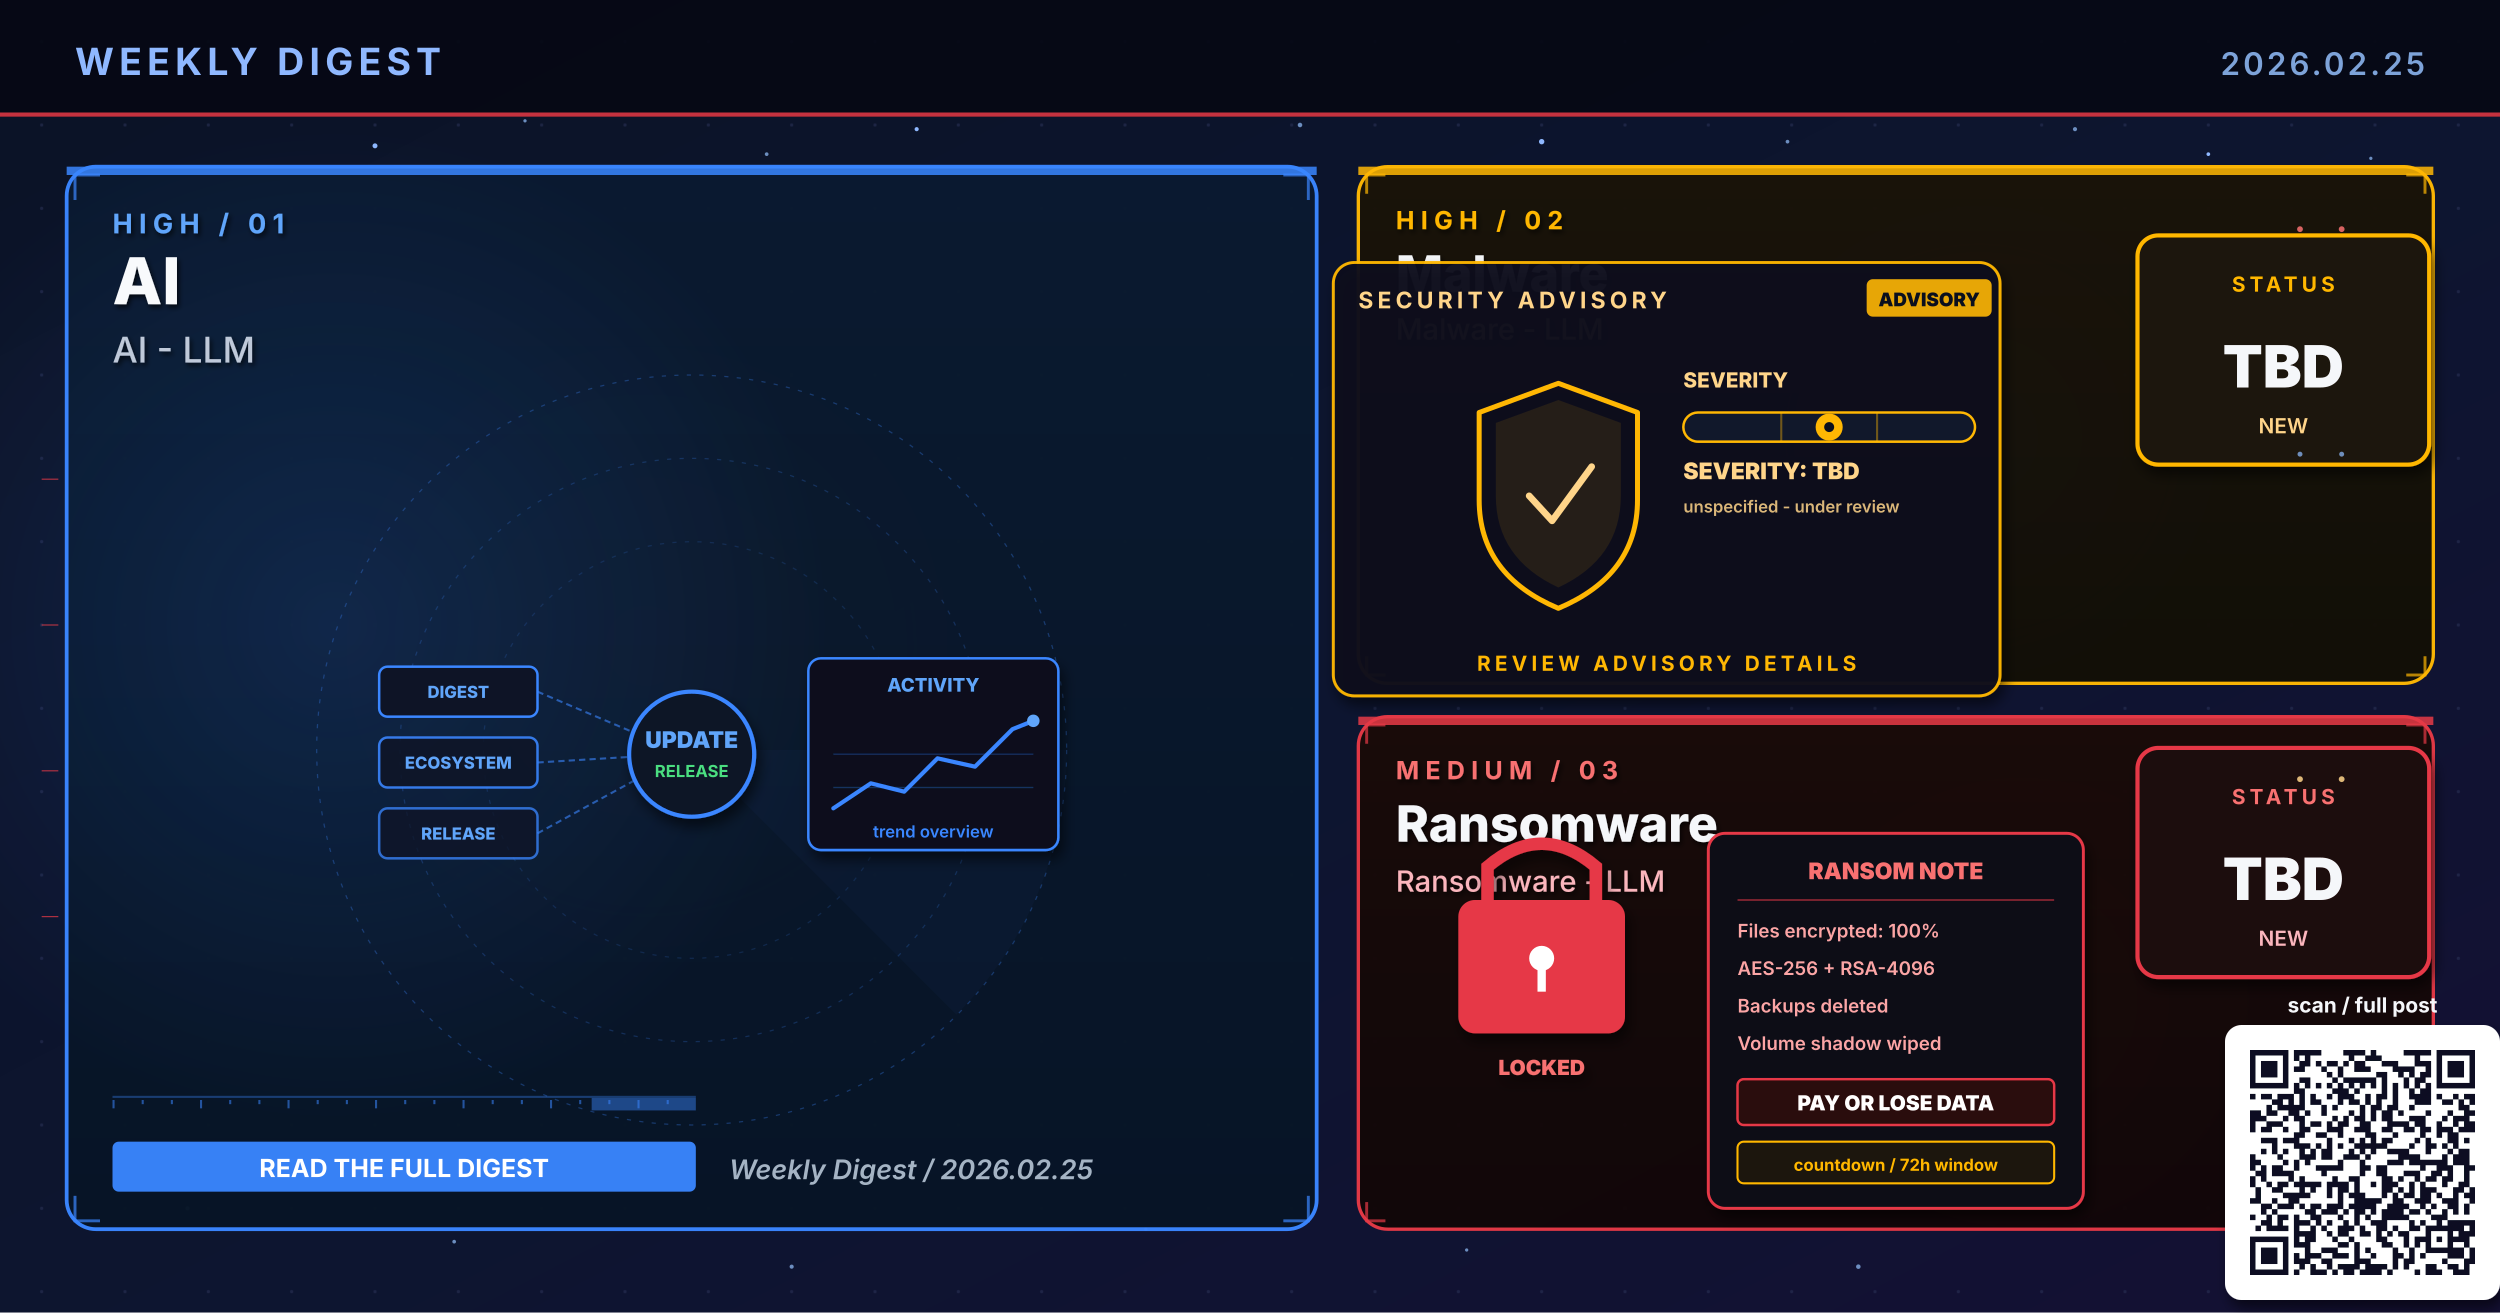
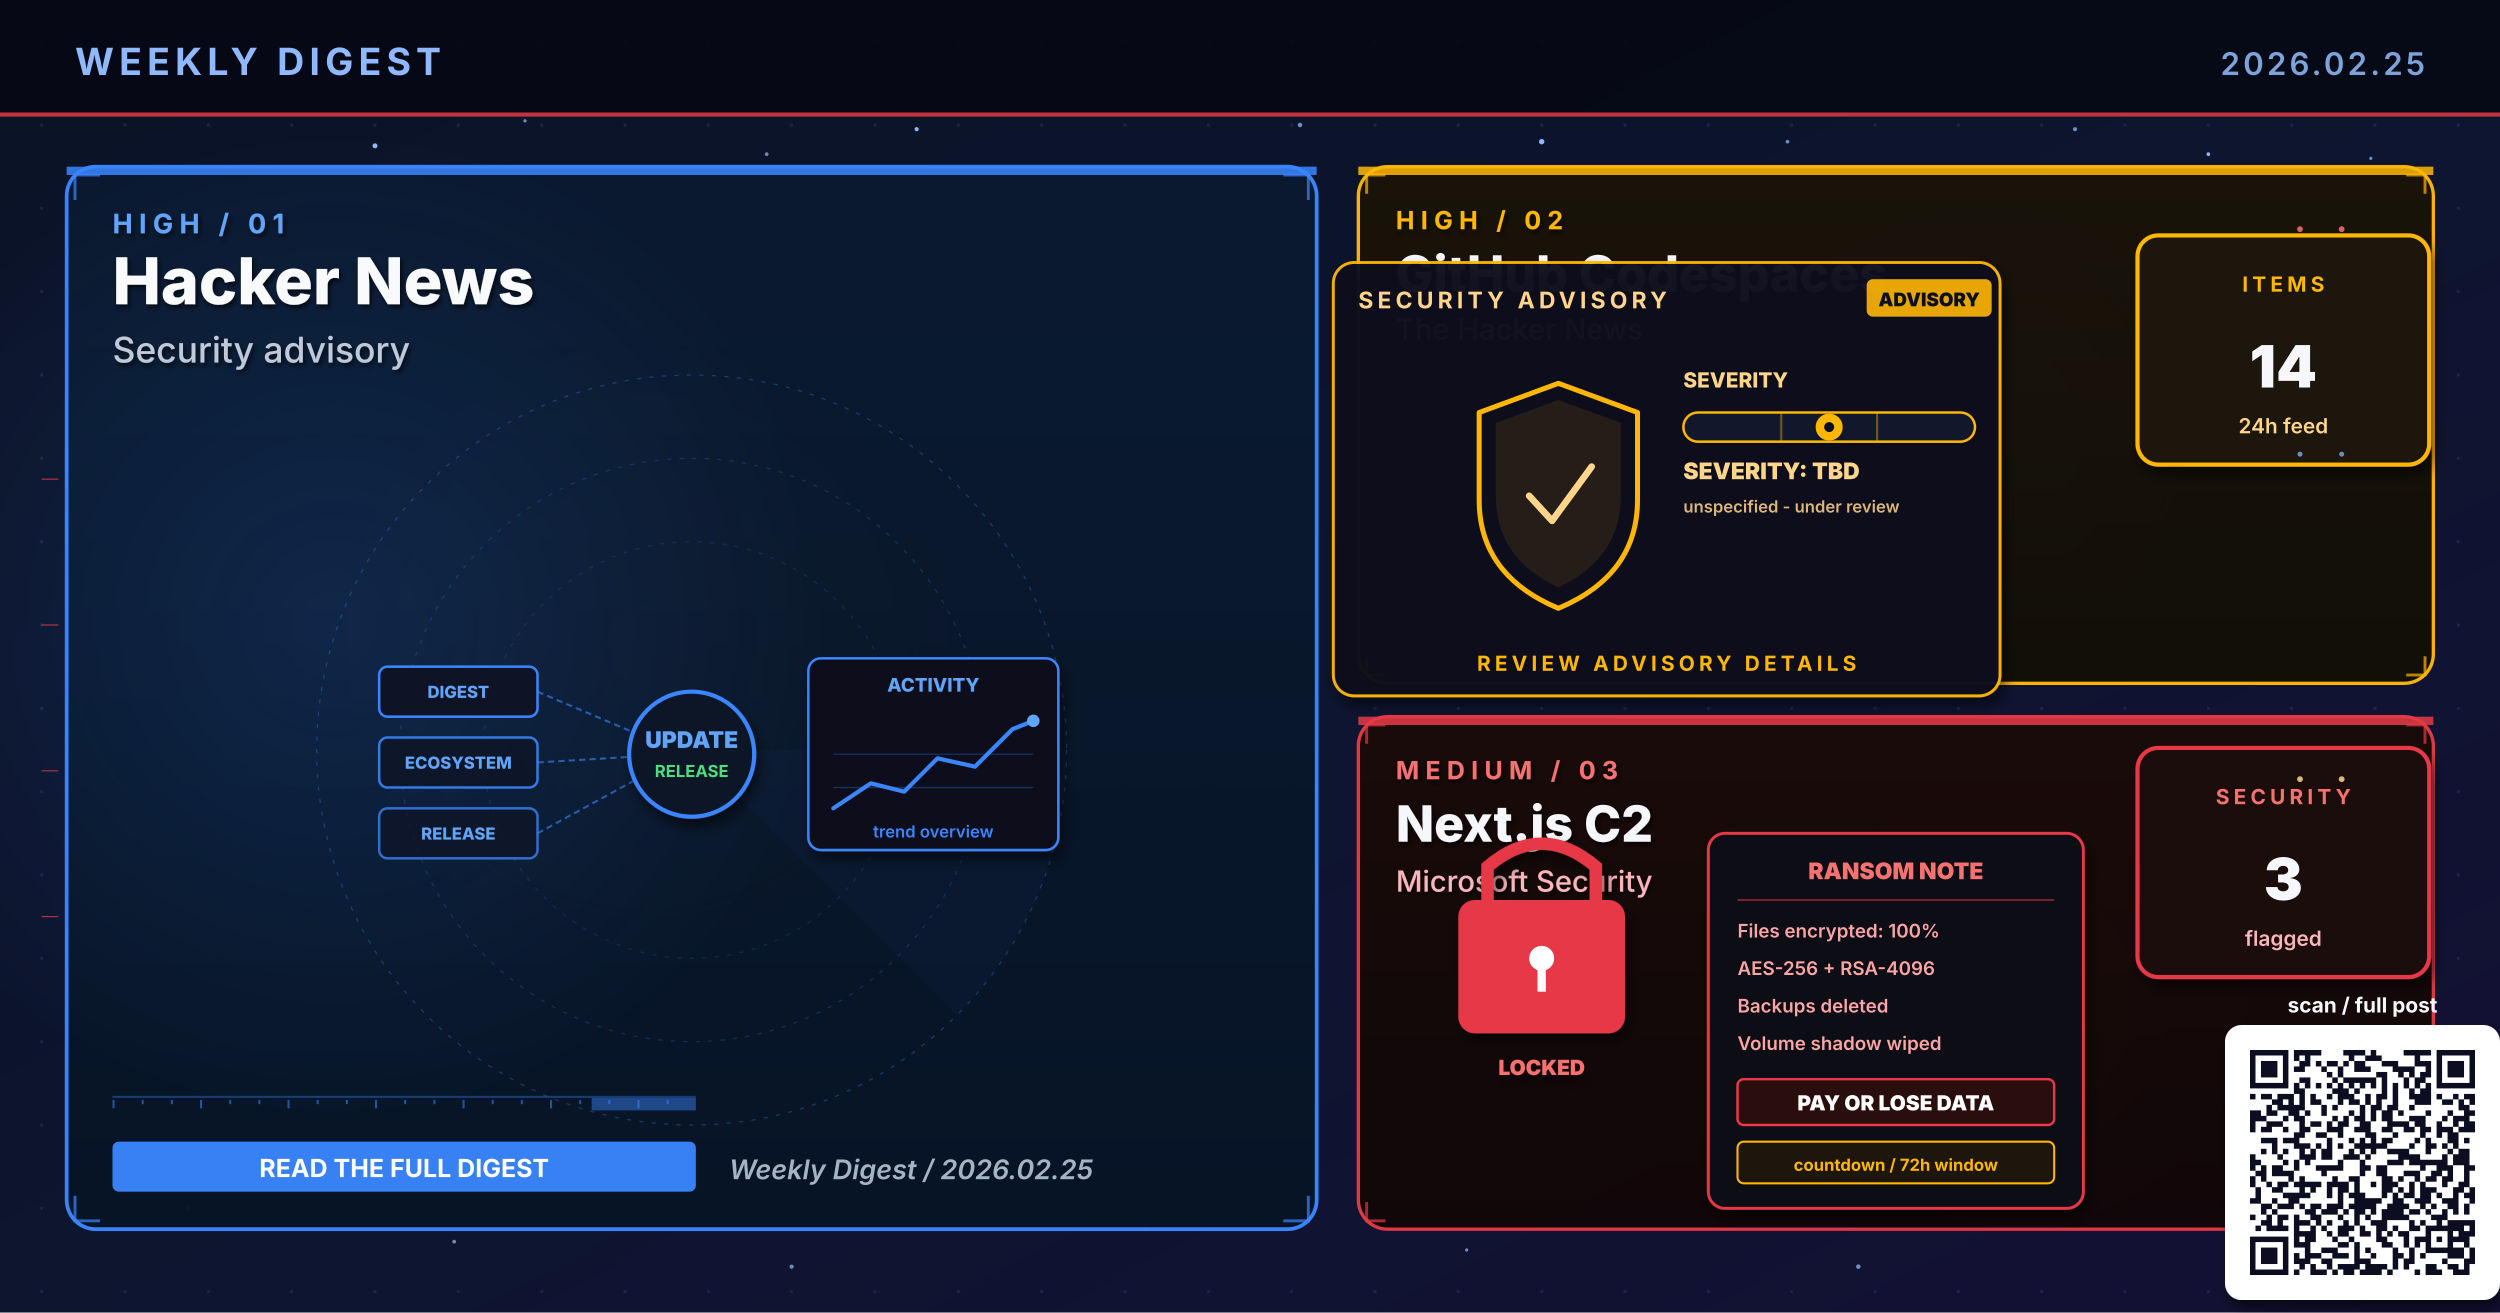
- <svg xmlns="http://www.w3.org/2000/svg" viewBox="0 0 1200 630" width="1200" height="630" role="img" aria-label="Weekly digest cover 2026.02.25: AI, Malware, Ransomware">
+ <svg xmlns="http://www.w3.org/2000/svg" viewBox="0 0 1200 630" width="1200" height="630" role="img" aria-label="Weekly digest cover 2026.02.25: Hacker News, GitHub Codespaces, Next.js C2">
  <defs>
    <linearGradient id="bgSpread" x1="0%" y1="0%" x2="100%" y2="100%">
      <stop offset="0%" stop-color="#0B1326" />
      <stop offset="55%" stop-color="#0D1530" />
      <stop offset="100%" stop-color="#141034" />
    </linearGradient>
    <linearGradient id="heroPanel" x1="0%" y1="0%" x2="0%" y2="100%">
      <stop offset="0%" stop-color="#1A0A08" />
      <stop offset="100%" stop-color="#110608" />
    </linearGradient>
    <linearGradient id="heroPanelBlue" x1="0%" y1="0%" x2="0%" y2="100%">
      <stop offset="0%" stop-color="#0A1A30" />
      <stop offset="100%" stop-color="#071426" />
    </linearGradient>
    <linearGradient id="heroPanelAmber" x1="0%" y1="0%" x2="0%" y2="100%">
      <stop offset="0%" stop-color="#1A1208" />
      <stop offset="100%" stop-color="#120E06" />
    </linearGradient>
    <linearGradient id="heroPanelGreen" x1="0%" y1="0%" x2="0%" y2="100%">
      <stop offset="0%" stop-color="#08160E" />
      <stop offset="100%" stop-color="#04100A" />
    </linearGradient>
    <linearGradient id="heroPanelPurple" x1="0%" y1="0%" x2="0%" y2="100%">
      <stop offset="0%" stop-color="#110629" />
      <stop offset="100%" stop-color="#0A0418" />
    </linearGradient>
    <radialGradient id="hotRed" cx="50%" cy="50%" r="50%">
      <stop offset="0%" stop-color="#E63946" stop-opacity="0.6" />
      <stop offset="100%" stop-color="#E63946" stop-opacity="0" />
    </radialGradient>
    <radialGradient id="hotBlue" cx="50%" cy="50%" r="50%">
      <stop offset="0%" stop-color="#3A86FF" stop-opacity="0.5" />
      <stop offset="100%" stop-color="#3A86FF" stop-opacity="0" />
    </radialGradient>
    <radialGradient id="hotAmber" cx="50%" cy="50%" r="50%">
      <stop offset="0%" stop-color="#FFB703" stop-opacity="0.45" />
      <stop offset="100%" stop-color="#FFB703" stop-opacity="0" />
    </radialGradient>
    <radialGradient id="hotGreen" cx="50%" cy="50%" r="50%">
      <stop offset="0%" stop-color="#4ADE80" stop-opacity="0.45" />
      <stop offset="100%" stop-color="#4ADE80" stop-opacity="0" />
    </radialGradient>
    <radialGradient id="hotPurple" cx="50%" cy="50%" r="50%">
      <stop offset="0%" stop-color="#A78BFA" stop-opacity="0.45" />
      <stop offset="100%" stop-color="#A78BFA" stop-opacity="0" />
    </radialGradient>
    <pattern id="envGrid" x="0" y="0" width="40" height="40" patternUnits="userSpaceOnUse">
      <circle cx="20" cy="20" r="0.8" fill="#2A3256" opacity="0.55" />
    </pattern>
    <filter id="softShadow" x="-10%" y="-10%" width="130%" height="130%">
      <feGaussianBlur in="SourceAlpha" stdDeviation="3" />
      <feOffset dx="2" dy="4" />
      <feComponentTransfer>
        <feFuncA type="linear" slope="0.55" />
      </feComponentTransfer>
      <feMerge>
        <feMergeNode />
        <feMergeNode in="SourceGraphic" />
      </feMerge>
    </filter>
    <filter id="textShadow" x="-10%" y="-10%" width="130%" height="130%">
      <feGaussianBlur in="SourceAlpha" stdDeviation="1.2" />
      <feOffset dx="1" dy="1.5" />
      <feComponentTransfer>
        <feFuncA type="linear" slope="0.7" />
      </feComponentTransfer>
      <feMerge>
        <feMergeNode />
        <feMergeNode in="SourceGraphic" />
      </feMerge>
    </filter>
  </defs>
  <rect width="1200" height="630" fill="url(#bgSpread)" />
  <rect width="1200" height="630" fill="url(#envGrid)" />
  <circle cx="310" cy="310" r="160" fill="url(#hotRed)">
    <animate attributeName="opacity" values="0.6;1;0.6" dur="5.8s" repeatCount="indefinite" />
  </circle>
  <circle cx="950" cy="210" r="120" fill="url(#hotBlue)">
    <animate attributeName="opacity" values="0.45;0.85;0.45" dur="6.4s" repeatCount="indefinite" />
  </circle>
  <circle cx="970" cy="480" r="110" fill="url(#hotAmber)">
    <animate attributeName="opacity" values="0.4;0.75;0.4" dur="7.1s" repeatCount="indefinite" />
  </circle>
  <g fill="#8FB8FF">
    <circle cx="180" cy="70" r="1.2">
      <animate attributeName="opacity" values="0.2;1;0.2" dur="3.4s" repeatCount="indefinite" />
    </circle>
    <circle cx="440" cy="62" r="1">
      <animate attributeName="opacity" values="0.2;0.9;0.2" dur="4.2s" repeatCount="indefinite" />
    </circle>
    <circle cx="740" cy="68" r="1.3">
      <animate attributeName="opacity" values="0.25;1;0.25" dur="3.9s" repeatCount="indefinite" />
    </circle>
    <circle cx="1060" cy="74" r="0.9">
      <animate attributeName="opacity" values="0.2;0.85;0.2" dur="5.1s" repeatCount="indefinite" />
    </circle>
    <circle cx="90" cy="580" r="1">
      <animate attributeName="opacity" values="0.15;0.8;0.15" dur="4.7s" repeatCount="indefinite" />
    </circle>
    <circle cx="550" cy="590" r="0.8">
      <animate attributeName="opacity" values="0.2;0.75;0.2" dur="3.6s" begin="0.5s" repeatCount="indefinite" />
    </circle>
  </g>
  <g fill="#7DA3D9" opacity="0.85">
    <circle cx="252" cy="58" r="0.8">
      <animate attributeName="opacity" values="0.15;0.7;0.15" dur="4.3s" repeatCount="indefinite" />
    </circle>
    <circle cx="368" cy="74" r="0.9">
      <animate attributeName="opacity" values="0.2;0.85;0.2" dur="3.8s" begin="0.4s" repeatCount="indefinite" />
    </circle>
    <circle cx="624" cy="60" r="1.1">
      <animate attributeName="opacity" values="0.25;0.95;0.25" dur="4.5s" repeatCount="indefinite" />
    </circle>
    <circle cx="858" cy="68" r="0.9">
      <animate attributeName="opacity" values="0.2;0.8;0.2" dur="3.6s" begin="0.6s" repeatCount="indefinite" />
    </circle>
    <circle cx="996" cy="62" r="1.0">
      <animate attributeName="opacity" values="0.2;0.9;0.2" dur="4.0s" begin="0.2s" repeatCount="indefinite" />
    </circle>
    <circle cx="1138" cy="76" r="0.8">
      <animate attributeName="opacity" values="0.15;0.7;0.15" dur="5.2s" begin="0.5s" repeatCount="indefinite" />
    </circle>
    <circle cx="218" cy="596" r="0.9">
      <animate attributeName="opacity" values="0.18;0.75;0.18" dur="4.6s" begin="0.3s" repeatCount="indefinite" />
    </circle>
    <circle cx="380" cy="608" r="1.0">
      <animate attributeName="opacity" values="0.2;0.85;0.2" dur="3.9s" begin="0.7s" repeatCount="indefinite" />
    </circle>
    <circle cx="704" cy="600" r="0.8">
      <animate attributeName="opacity" values="0.18;0.7;0.18" dur="4.2s" begin="0.4s" repeatCount="indefinite" />
    </circle>
    <circle cx="892" cy="608" r="1.1">
      <animate attributeName="opacity" values="0.22;0.9;0.22" dur="4.7s" begin="0.6s" repeatCount="indefinite" />
    </circle>
    <circle cx="1078" cy="600" r="0.9">
      <animate attributeName="opacity" values="0.2;0.85;0.2" dur="3.6s" begin="0.8s" repeatCount="indefinite" />
    </circle>
  </g>
  <rect x="0" y="0" width="1200" height="56" fill="#050813" opacity="0.92" />
  <text x="36" y="36" font-family="Inter, Helvetica, Arial, sans-serif" font-size="18" font-weight="700" fill="#8FB8FF" letter-spacing="2.5">WEEKLY DIGEST</text>
  <text x="1164" y="36" font-family="Inter, Helvetica, Arial, sans-serif" font-size="15" font-weight="600" fill="#7DA3D9" letter-spacing="1.5" text-anchor="end">2026.02.25</text>
  <rect x="0" y="54" width="1200" height="2" fill="#E63946" opacity="0.85">
    <animate attributeName="opacity" values="0.4;1;0.4" dur="4.8s" repeatCount="indefinite" />
  </rect>
  <rect x="32" y="80" width="600" height="510" rx="14" ry="14" fill="url(#heroPanelBlue)" stroke="#3A86FF" stroke-width="1.8" opacity="0.98" />
  <circle cx="160" cy="300" r="240" fill="url(#hotBlue)" opacity="0.28" />
  <rect x="32" y="80" width="600" height="4" fill="#3A86FF" opacity="0.85">
    <animate attributeName="opacity" values="0.5;1;0.5" dur="3.4s" repeatCount="indefinite" />
  </rect>
  <g filter="url(#textShadow)">
    <text x="54" y="112" font-family="Inter, Helvetica, Arial, sans-serif" font-size="13" font-weight="700" fill="#60A5FA" letter-spacing="3">HIGH  /  01</text>
-     <text x="54" y="146" font-family="Inter, Helvetica, Arial, sans-serif" font-size="31" font-weight="800" fill="#F8FAFC">AI</text>
-     <text x="54" y="174" font-family="Inter, Helvetica, Arial, sans-serif" font-size="17" font-weight="500" fill="#BFC9D9">AI - LLM</text>
+     <text x="54" y="146" font-family="Inter, Helvetica, Arial, sans-serif" font-size="31" font-weight="800" fill="#F8FAFC">Hacker News</text>
+     <text x="54" y="174" font-family="Inter, Helvetica, Arial, sans-serif" font-size="17" font-weight="500" fill="#BFC9D9">Security advisory</text>
  </g>
  <g transform="translate(332,360)" opacity="0.32">
    <circle r="180" fill="none" stroke="#3A86FF" stroke-width="0.6" stroke-dasharray="2 4" />
    <circle r="140" fill="none" stroke="#3A86FF" stroke-width="0.6" stroke-dasharray="2 4" opacity="0.7" />
    <circle r="100" fill="none" stroke="#3A86FF" stroke-width="0.6" stroke-dasharray="2 4" opacity="0.5" />
    <g>
      <path d="M0 0 L180 0 A180 180 0 0 1 127 127 Z" fill="#3A86FF" opacity="0.10" />
      <animateTransform attributeName="transform" type="rotate" from="0" to="360" dur="14s" repeatCount="indefinite" />
    </g>
  </g>
  <g stroke="#3A86FF" stroke-width="1.4" fill="none" opacity="0.7">
    <path d="M36 96 L36 84 L48 84" />
    <path d="M616 84 L628 84 L628 96" />
    <path d="M36 574 L36 586 L48 586" />
    <path d="M616 586 L628 586 L628 574" />
  </g>
  <g>
    <rect x="54" y="526" width="280" height="1" fill="#3A86FF" opacity="0.35" />
    <rect x="54" y="528" width="1" height="4" fill="#3A86FF" opacity="0.55" />
    <rect x="68" y="528" width="1" height="2" fill="#3A86FF" opacity="0.55" />
    <rect x="82" y="528" width="1" height="2" fill="#3A86FF" opacity="0.55" />
    <rect x="96" y="528" width="1" height="4" fill="#3A86FF" opacity="0.55" />
    <rect x="110" y="528" width="1" height="2" fill="#3A86FF" opacity="0.55" />
    <rect x="124" y="528" width="1" height="2" fill="#3A86FF" opacity="0.55" />
    <rect x="138" y="528" width="1" height="4" fill="#3A86FF" opacity="0.55" />
    <rect x="152" y="528" width="1" height="2" fill="#3A86FF" opacity="0.55" />
    <rect x="166" y="528" width="1" height="2" fill="#3A86FF" opacity="0.55" />
    <rect x="180" y="528" width="1" height="4" fill="#3A86FF" opacity="0.55" />
    <rect x="194" y="528" width="1" height="2" fill="#3A86FF" opacity="0.55" />
    <rect x="208" y="528" width="1" height="2" fill="#3A86FF" opacity="0.55" />
    <rect x="222" y="528" width="1" height="4" fill="#3A86FF" opacity="0.55" />
    <rect x="236" y="528" width="1" height="2" fill="#3A86FF" opacity="0.55" />
    <rect x="250" y="528" width="1" height="2" fill="#3A86FF" opacity="0.55" />
    <rect x="264" y="528" width="1" height="4" fill="#3A86FF" opacity="0.55" />
    <rect x="278" y="528" width="1" height="2" fill="#3A86FF" opacity="0.55" />
    <rect x="292" y="528" width="1" height="2" fill="#3A86FF" opacity="0.55" />
    <rect x="306" y="528" width="1" height="4" fill="#3A86FF" opacity="0.55" />
    <rect x="320" y="528" width="1" height="2" fill="#3A86FF" opacity="0.55" />
    <rect x="284" y="527" width="50" height="6" fill="#3A86FF" opacity="0.45">
      <animate attributeName="x" values="54;284;54" dur="6.4s" repeatCount="indefinite" />
      <animate attributeName="opacity" values="0.2;0.7;0.2" dur="6.4s" repeatCount="indefinite" />
    </rect>
  </g>
  <g transform="translate(332,360)">
    <g font-family="Inter, monospace" font-size="8" font-weight="800">
      <g transform="translate(-150,-40)">
        <rect x="0" y="0" width="76" height="24" rx="4" fill="#0E1426" stroke="#3A86FF" stroke-width="1.2" />
        <text x="38" y="15" text-anchor="middle" fill="#60A5FA">DIGEST</text>
      </g>
      <g transform="translate(-150,-6)">
        <rect x="0" y="0" width="76" height="24" rx="4" fill="#0E1426" stroke="#3A86FF" stroke-width="1.2" opacity="0.88" />
        <text x="38" y="15" text-anchor="middle" fill="#60A5FA">ECOSYSTEM</text>
      </g>
      <g transform="translate(-150,28)">
        <rect x="0" y="0" width="76" height="24" rx="4" fill="#0E1426" stroke="#3A86FF" stroke-width="1.2" opacity="0.76" />
        <text x="38" y="15" text-anchor="middle" fill="#60A5FA">RELEASE</text>
      </g>
    </g>
    <g stroke="#3A86FF" stroke-width="1" stroke-dasharray="3 2" fill="none" opacity="0.6">
      <line x1="-74" y1="-28" x2="-8" y2="0" />
      <line x1="-74" y1="6" x2="-8" y2="2" />
      <line x1="-74" y1="40" x2="-8" y2="4" />
    </g>
    <g fill="#60A5FA">
      <circle r="2">
        <animateMotion path="M-74 -28 L-8 0" dur="2.2s" repeatCount="indefinite" />
      </circle>
      <circle r="2">
        <animateMotion path="M-74 6 L-8 2" dur="2s" begin="0.4s" repeatCount="indefinite" />
      </circle>
      <circle r="2">
        <animateMotion path="M-74 40 L-8 4" dur="2.4s" begin="0.8s" repeatCount="indefinite" />
      </circle>
    </g>
    <circle cx="0" cy="2" r="30" fill="#0A1326" stroke="#3A86FF" stroke-width="2" filter="url(#softShadow)">
      <animate attributeName="r" values="28;33;28" dur="3.4s" repeatCount="indefinite" />
    </circle>
    <text x="0" y="-1" text-anchor="middle" font-family="Inter, monospace" font-size="11" font-weight="900" fill="#60A5FA">UPDATE</text>
    <text x="0" y="13" text-anchor="middle" font-family="Inter, monospace" font-size="8" font-weight="700" fill="#4ADE80">RELEASE</text>
    <g transform="translate(56,-44)" filter="url(#softShadow)">
      <rect x="0" y="0" width="120" height="92" rx="6" fill="#0A0F1E" stroke="#3A86FF" stroke-width="1.2" />
      <text x="60" y="16" text-anchor="middle" font-family="Inter, monospace" font-size="9" font-weight="800" fill="#60A5FA">ACTIVITY</text>
      <polyline points="12,72 30,60 46,64 62,48 80,52 98,34 108,30" fill="none" stroke="#3A86FF" stroke-width="2" stroke-linecap="round" stroke-linejoin="round" />
      <circle cx="108" cy="30" r="3" fill="#60A5FA">
        <animate attributeName="opacity" values="0.5;1;0.5" dur="2s" repeatCount="indefinite" />
      </circle>
      <g stroke="#3A86FF" stroke-width="0.6" opacity="0.3">
        <line x1="12" y1="46" x2="108" y2="46" />
        <line x1="12" y1="62" x2="108" y2="62" />
      </g>
      <text x="60" y="86" text-anchor="middle" font-family="Inter, monospace" font-size="8" font-weight="600" fill="#3A86FF">trend overview</text>
    </g>
  </g>
  <g transform="translate(54,548)">
    <rect x="0" y="0" width="280" height="24" rx="3" fill="#3A86FF" opacity="0.95" />
    <text x="140" y="17" text-anchor="middle" font-family="Inter, Helvetica, Arial, sans-serif" font-size="12" font-weight="700" fill="#FFFFFF">READ THE FULL DIGEST</text>
  </g>
  <text x="350" y="566" font-family="Inter, Helvetica, Arial, sans-serif" font-size="13" font-weight="600" fill="#A5B4C4" font-style="italic">Weekly Digest  /  2026.02.25</text>
  <rect x="652" y="80" width="516" height="248" rx="14" ry="14" fill="url(#heroPanelAmber)" stroke="#FFB703" stroke-width="1.6" opacity="0.97" />
  <rect x="652" y="80" width="516" height="4" fill="#FFB703" opacity="0.85">
    <animate attributeName="opacity" values="0.5;1;0.5" dur="4.2s" repeatCount="indefinite" />
  </rect>
  <g filter="url(#textShadow)">
    <text x="670" y="110" font-family="Inter, Helvetica, Arial, sans-serif" font-size="12" font-weight="700" fill="#FFB703" letter-spacing="3">HIGH  /  02</text>
-     <text x="670" y="140" font-family="Inter, Helvetica, Arial, sans-serif" font-size="24" font-weight="800" fill="#F5F7FA">Malware</text>
-     <text x="670" y="163" font-family="Inter, Helvetica, Arial, sans-serif" font-size="14" font-weight="500" fill="#FFD58A">Malware - LLM</text>
+     <text x="670" y="140" font-family="Inter, Helvetica, Arial, sans-serif" font-size="24" font-weight="800" fill="#F5F7FA">GitHub Codespaces</text>
+     <text x="670" y="163" font-family="Inter, Helvetica, Arial, sans-serif" font-size="14" font-weight="500" fill="#FFD58A">The Hacker News</text>
  </g>
  <g stroke="#FFB703" stroke-width="1.4" fill="none" opacity="0.7">
    <path d="M656 93 L656 84 L665 84" />
    <path d="M1155 84 L1164 84 L1164 93" />
    <path d="M656 315 L656 324 L665 324" />
    <path d="M1155 324 L1164 324 L1164 315" />
  </g>
  <g transform="translate(800,230)">
    <g filter="url(#softShadow)">
      <rect x="-160" y="-104" width="320" height="208" rx="10" fill="#0A0F1E" stroke="#FFB703" stroke-width="1.4" opacity="0.95" />
    </g>
    <text x="-148" y="-82" font-family="Inter, Helvetica, Arial, sans-serif" font-size="11" font-weight="700" fill="#FFD58A" letter-spacing="2">SECURITY ADVISORY</text>
    <g transform="translate(96,-96)">
      <rect x="0" y="0" width="60" height="18" rx="3" fill="#FFB703" opacity="0.9" />
      <text x="30" y="13" text-anchor="middle" font-family="Inter, monospace" font-size="9" font-weight="900" fill="#0A0F1E">ADVISORY</text>
    </g>
    <g transform="translate(-92,-46)">
      <path d="M40 0 L78 14 L78 56 Q78 92 40 108 Q2 92 2 56 L2 14 Z" fill="none" stroke="#FFB703" stroke-width="2.4" stroke-linejoin="round">
        <animate attributeName="stroke-opacity" values="0.6;1;0.6" dur="3.2s" repeatCount="indefinite" />
      </path>
      <path d="M40 8 L70 19 L70 54 Q70 84 40 98 Q10 84 10 54 L10 19 Z" fill="#FFB703" opacity="0.10" />
      <path d="M26 54 L37 66 L56 40" fill="none" stroke="#FFD58A" stroke-width="3.2" stroke-linecap="round" stroke-linejoin="round">
        <animate attributeName="stroke-opacity" values="0.5;1;0.5" dur="2.4s" repeatCount="indefinite" />
      </path>
    </g>
    <g transform="translate(8,-44)">
      <text x="0" y="0" font-family="Inter, monospace" font-size="10" font-weight="800" fill="#FFD58A">SEVERITY</text>
      <rect x="0" y="12" width="140" height="14" rx="7" fill="#11182B" stroke="#FFB703" stroke-width="1.2" />
      <g stroke="#FFB703" stroke-width="1" opacity="0.4">
        <line x1="47" y1="12" x2="47" y2="26" />
        <line x1="93" y1="12" x2="93" y2="26" />
      </g>
      <g transform="translate(70,19)">
        <circle cx="0" cy="0" r="6.5" fill="#FFB703">
          <animate attributeName="opacity" values="0.7;1;0.7" dur="2.2s" repeatCount="indefinite" />
        </circle>
        <circle cx="0" cy="0" r="2.4" fill="#0A0F1E" />
      </g>
      <text x="0" y="44" font-family="Inter, monospace" font-size="11" font-weight="900" fill="#FFD58A">SEVERITY: TBD</text>
      <text x="0" y="60" font-family="Inter, monospace" font-size="8" font-weight="600" fill="#FFD58A" opacity="0.85">unspecified - under review</text>
    </g>
    <text x="0" y="92" text-anchor="middle" font-family="Inter, Helvetica, Arial, sans-serif" font-size="10" font-weight="700" fill="#FFB703" letter-spacing="2">REVIEW ADVISORY DETAILS</text>
  </g>
  <g transform="translate(1094,168)" filter="url(#softShadow)">
    <rect x="-68" y="-55" width="140" height="110" rx="10" fill="#1A1208" stroke="#FFB703" stroke-width="2" />
-     <text x="2" y="-28" text-anchor="middle" font-family="Inter, Helvetica, Arial, sans-serif" font-size="10" font-weight="700" letter-spacing="2" fill="#FFB703">STATUS</text>
-     <text x="2" y="18" text-anchor="middle" font-family="Inter, Helvetica, Arial, sans-serif" font-size="28" font-weight="900" fill="#F5F7FA">TBD</text>
-     <text x="2" y="40" text-anchor="middle" font-family="Inter, Helvetica, Arial, sans-serif" font-size="10" font-weight="600" fill="#FFD58A">NEW</text>
+     <text x="2" y="-28" text-anchor="middle" font-family="Inter, Helvetica, Arial, sans-serif" font-size="10" font-weight="700" letter-spacing="2" fill="#FFB703">ITEMS</text>
+     <text x="2" y="18" text-anchor="middle" font-family="Inter, Helvetica, Arial, sans-serif" font-size="28" font-weight="900" fill="#F5F7FA">14</text>
+     <text x="2" y="40" text-anchor="middle" font-family="Inter, Helvetica, Arial, sans-serif" font-size="10" font-weight="600" fill="#FFD58A">24h feed</text>
  </g>
  <rect x="652" y="344" width="516" height="246" rx="14" ry="14" fill="url(#heroPanel)" stroke="#E63946" stroke-width="1.6" opacity="0.97" />
  <rect x="652" y="344" width="516" height="4" fill="#E63946" opacity="0.85">
    <animate attributeName="opacity" values="0.5;1;0.5" dur="4.8s" repeatCount="indefinite" />
  </rect>
  <g filter="url(#textShadow)">
    <text x="670" y="374" font-family="Inter, Helvetica, Arial, sans-serif" font-size="12" font-weight="700" fill="#F87171" letter-spacing="3">MEDIUM  /  03</text>
-     <text x="670" y="404" font-family="Inter, Helvetica, Arial, sans-serif" font-size="24" font-weight="800" fill="#F5F7FA">Ransomware</text>
-     <text x="670" y="428" font-family="Inter, Helvetica, Arial, sans-serif" font-size="14" font-weight="500" fill="#FBB6BD">Ransomware - LLM</text>
+     <text x="670" y="404" font-family="Inter, Helvetica, Arial, sans-serif" font-size="24" font-weight="800" fill="#F5F7FA">Next.js C2</text>
+     <text x="670" y="428" font-family="Inter, Helvetica, Arial, sans-serif" font-size="14" font-weight="500" fill="#FBB6BD">Microsoft Security</text>
  </g>
  <g stroke="#E63946" stroke-width="1.4" fill="none" opacity="0.7">
    <path d="M656 357 L656 348 L665 348" />
    <path d="M1155 348 L1164 348 L1164 357" />
    <path d="M656 577 L656 586 L665 586" />
    <path d="M1155 586 L1164 586 L1164 577" />
  </g>
  <g transform="translate(800,490)">
    <g transform="translate(-100,-90)" filter="url(#softShadow)">
      <rect x="0" y="32" width="80" height="64" rx="8" fill="#E63946" />
      <path d="M14 32 L14 16 Q40 -6 66 16 L66 32" stroke="#E63946" stroke-width="6" fill="none" stroke-linecap="round" />
      <circle cx="40" cy="60" r="6" fill="#FFFFFF" />
      <rect x="38" y="62" width="4" height="14" fill="#FFFFFF" />
      <text x="40" y="116" text-anchor="middle" font-family="Inter, monospace" font-size="10" font-weight="900" fill="#F87171">LOCKED</text>
    </g>
    <g transform="translate(20,-90)" filter="url(#softShadow)">
      <rect x="0" y="0" width="180" height="180" rx="8" fill="#0A0C16" stroke="#E63946" stroke-width="1.4" />
      <text x="90" y="22" text-anchor="middle" font-family="Inter, monospace" font-size="11" font-weight="900" fill="#F87171">RANSOM NOTE</text>
      <line x1="14" y1="32" x2="166" y2="32" stroke="#E63946" stroke-width="0.8" opacity="0.6" />
      <g font-family="Inter, monospace" font-size="9" font-weight="600" fill="#FCA5A5">
        <text x="14" y="50">Files encrypted: 100%</text>
        <text x="14" y="68">AES-256 + RSA-4096</text>
        <text x="14" y="86">Backups deleted</text>
        <text x="14" y="104">Volume shadow wiped</text>
      </g>
      <rect x="14" y="118" width="152" height="22" rx="3" fill="#2A0808" stroke="#E63946" stroke-width="1.2">
        <animate attributeName="stroke-opacity" values="0.6;1;0.6" dur="1.6s" repeatCount="indefinite" />
      </rect>
      <text x="90" y="133" text-anchor="middle" font-family="Inter, monospace" font-size="10" font-weight="900" fill="#FFFFFF">PAY OR LOSE DATA</text>
      <g transform="translate(14,148)" font-family="Inter, monospace" font-size="8" font-weight="700" fill="#FFB703">
        <rect x="0" y="0" width="152" height="20" rx="3" fill="#1A1208" stroke="#FFB703" stroke-width="1" />
        <text x="76" y="14" text-anchor="middle">countdown  /  72h window</text>
      </g>
    </g>
  </g>
  <g transform="translate(1094,414)" filter="url(#softShadow)">
    <rect x="-68" y="-55" width="140" height="110" rx="10" fill="#1E0A0A" stroke="#E63946" stroke-width="2" />
-     <text x="2" y="-28" text-anchor="middle" font-family="Inter, Helvetica, Arial, sans-serif" font-size="10" font-weight="700" letter-spacing="2" fill="#F87171">STATUS</text>
-     <text x="2" y="18" text-anchor="middle" font-family="Inter, Helvetica, Arial, sans-serif" font-size="28" font-weight="900" fill="#F5F7FA">TBD</text>
-     <text x="2" y="40" text-anchor="middle" font-family="Inter, Helvetica, Arial, sans-serif" font-size="10" font-weight="600" fill="#FBB6BD">NEW</text>
+     <text x="2" y="-28" text-anchor="middle" font-family="Inter, Helvetica, Arial, sans-serif" font-size="10" font-weight="700" letter-spacing="2" fill="#F87171">SECURITY</text>
+     <text x="2" y="18" text-anchor="middle" font-family="Inter, Helvetica, Arial, sans-serif" font-size="28" font-weight="900" fill="#F5F7FA">3</text>
+     <text x="2" y="40" text-anchor="middle" font-family="Inter, Helvetica, Arial, sans-serif" font-size="10" font-weight="600" fill="#FBB6BD">flagged</text>
  </g>
  <g opacity="0.85">
    <g fill="#F87171">
      <circle cx="1104" cy="110" r="1.4">
        <animate attributeName="opacity" values="0.2;1;0.2" dur="1.8s" repeatCount="indefinite" />
      </circle>
      <circle cx="1124" cy="110" r="1.4">
        <animate attributeName="opacity" values="0.2;1;0.2" dur="1.4s" begin="0.3s" repeatCount="indefinite" />
      </circle>
    </g>
    <g fill="#7DA3D9">
      <circle cx="1104" cy="218" r="1.2">
        <animate attributeName="opacity" values="0.2;1;0.2" dur="2s" repeatCount="indefinite" />
      </circle>
      <circle cx="1124" cy="218" r="1.2">
        <animate attributeName="opacity" values="0.2;1;0.2" dur="1.6s" begin="0.4s" repeatCount="indefinite" />
      </circle>
    </g>
    <g fill="#FFD58A">
      <circle cx="1104" cy="374" r="1.4">
        <animate attributeName="opacity" values="0.2;1;0.2" dur="1.8s" repeatCount="indefinite" />
      </circle>
      <circle cx="1124" cy="374" r="1.4">
        <animate attributeName="opacity" values="0.2;1;0.2" dur="1.6s" begin="0.3s" repeatCount="indefinite" />
      </circle>
    </g>
    <g stroke="#E63946" stroke-width="0.5" fill="none">
      <path d="M20 230 L28 230">
        <animate attributeName="stroke-opacity" values="0;0.7;0" dur="2s" repeatCount="indefinite" />
      </path>
      <path d="M20 300 L28 300">
        <animate attributeName="stroke-opacity" values="0;0.7;0" dur="2.3s" begin="0.3s" repeatCount="indefinite" />
      </path>
      <path d="M20 370 L28 370">
        <animate attributeName="stroke-opacity" values="0;0.7;0" dur="1.9s" begin="0.6s" repeatCount="indefinite" />
      </path>
      <path d="M20 440 L28 440">
        <animate attributeName="stroke-opacity" values="0;0.7;0" dur="2.1s" begin="0.9s" repeatCount="indefinite" />
      </path>
    </g>
  </g>
  <g transform="translate(1080,504)" filter="url(#softShadow)">
    <rect x="-12" y="-12" width="132" height="132" rx="8" fill="#FFFFFF" />
    <path fill="#0A1020" d="M0.0 0.0h18.439v2.634h-18.439z M21.073 0.0h13.171v2.634h-13.171z M44.78 0.0h10.537v2.634h-10.537z M57.951 0.0h2.634v2.634h-2.634z M73.756 0.0h13.171v2.634h-13.171z M89.561 0.0h18.439v2.634h-18.439z M0.0 2.634h2.634v2.634h-2.634z M15.805 2.634h2.634v2.634h-2.634z M21.073 2.634h2.634v2.634h-2.634z M26.341 2.634h2.634v2.634h-2.634z M47.415 2.634h2.634v2.634h-2.634z M55.317 2.634h7.902v2.634h-7.902z M79.024 2.634h2.634v2.634h-2.634z M89.561 2.634h2.634v2.634h-2.634z M105.366 2.634h2.634v2.634h-2.634z M0.0 5.268h2.634v2.634h-2.634z M5.268 5.268h7.902v2.634h-7.902z M15.805 5.268h2.634v2.634h-2.634z M23.707 5.268h5.268v2.634h-5.268z M31.61 5.268h2.634v2.634h-2.634z M36.878 5.268h5.268v2.634h-5.268z M44.78 5.268h2.634v2.634h-2.634z M50.049 5.268h5.268v2.634h-5.268z M63.22 5.268h7.902v2.634h-7.902z M79.024 5.268h7.902v2.634h-7.902z M89.561 5.268h2.634v2.634h-2.634z M94.829 5.268h7.902v2.634h-7.902z M105.366 5.268h2.634v2.634h-2.634z M0.0 7.902h2.634v2.634h-2.634z M5.268 7.902h7.902v2.634h-7.902z M15.805 7.902h2.634v2.634h-2.634z M21.073 7.902h5.268v2.634h-5.268z M34.244 7.902h2.634v2.634h-2.634z M42.146 7.902h2.634v2.634h-2.634z M50.049 7.902h7.902v2.634h-7.902z M68.488 7.902h10.537v2.634h-10.537z M84.293 7.902h2.634v2.634h-2.634z M89.561 7.902h2.634v2.634h-2.634z M94.829 7.902h7.902v2.634h-7.902z M105.366 7.902h2.634v2.634h-2.634z M0.0 10.537h2.634v2.634h-2.634z M5.268 10.537h7.902v2.634h-7.902z M15.805 10.537h2.634v2.634h-2.634z M36.878 10.537h2.634v2.634h-2.634z M42.146 10.537h2.634v2.634h-2.634z M60.585 10.537h5.268v2.634h-5.268z M71.122 10.537h2.634v2.634h-2.634z M76.39 10.537h2.634v2.634h-2.634z M81.659 10.537h5.268v2.634h-5.268z M89.561 10.537h2.634v2.634h-2.634z M94.829 10.537h7.902v2.634h-7.902z M105.366 10.537h2.634v2.634h-2.634z M0.0 13.171h2.634v2.634h-2.634z M15.805 13.171h2.634v2.634h-2.634z M23.707 13.171h5.268v2.634h-5.268z M39.512 13.171h2.634v2.634h-2.634z M44.78 13.171h15.805v2.634h-15.805z M63.22 13.171h2.634v2.634h-2.634z M73.756 13.171h2.634v2.634h-2.634z M79.024 13.171h5.268v2.634h-5.268z M89.561 13.171h2.634v2.634h-2.634z M105.366 13.171h2.634v2.634h-2.634z M0.0 15.805h18.439v2.634h-18.439z M21.073 15.805h2.634v2.634h-2.634z M26.341 15.805h2.634v2.634h-2.634z M31.61 15.805h2.634v2.634h-2.634z M36.878 15.805h2.634v2.634h-2.634z M42.146 15.805h2.634v2.634h-2.634z M47.415 15.805h2.634v2.634h-2.634z M52.683 15.805h2.634v2.634h-2.634z M57.951 15.805h2.634v2.634h-2.634z M63.22 15.805h2.634v2.634h-2.634z M68.488 15.805h2.634v2.634h-2.634z M73.756 15.805h2.634v2.634h-2.634z M79.024 15.805h2.634v2.634h-2.634z M84.293 15.805h2.634v2.634h-2.634z M89.561 15.805h18.439v2.634h-18.439z M21.073 18.439h5.268v2.634h-5.268z M39.512 18.439h7.902v2.634h-7.902z M50.049 18.439h2.634v2.634h-2.634z M63.22 18.439h2.634v2.634h-2.634z M68.488 18.439h2.634v2.634h-2.634z M76.39 18.439h2.634v2.634h-2.634z M81.659 18.439h5.268v2.634h-5.268z M0.0 21.073h2.634v2.634h-2.634z M5.268 21.073h5.268v2.634h-5.268z M13.171 21.073h7.902v2.634h-7.902z M23.707 21.073h2.634v2.634h-2.634z M28.976 21.073h2.634v2.634h-2.634z M36.878 21.073h2.634v2.634h-2.634z M42.146 21.073h7.902v2.634h-7.902z M55.317 21.073h2.634v2.634h-2.634z M60.585 21.073h5.268v2.634h-5.268z M68.488 21.073h2.634v2.634h-2.634z M76.39 21.073h10.537v2.634h-10.537z M89.561 21.073h2.634v2.634h-2.634z M97.463 21.073h2.634v2.634h-2.634z M102.732 21.073h5.268v2.634h-5.268z M10.537 23.707h5.268v2.634h-5.268z M18.439 23.707h2.634v2.634h-2.634z M23.707 23.707h2.634v2.634h-2.634z M28.976 23.707h5.268v2.634h-5.268z M42.146 23.707h2.634v2.634h-2.634z M47.415 23.707h5.268v2.634h-5.268z M55.317 23.707h2.634v2.634h-2.634z M60.585 23.707h2.634v2.634h-2.634z M68.488 23.707h2.634v2.634h-2.634z M79.024 23.707h7.902v2.634h-7.902z M92.195 23.707h5.268v2.634h-5.268z M100.098 23.707h2.634v2.634h-2.634z M105.366 23.707h2.634v2.634h-2.634z M7.902 26.341h2.634v2.634h-2.634z M13.171 26.341h13.171v2.634h-13.171z M34.244 26.341h2.634v2.634h-2.634z M39.512 26.341h2.634v2.634h-2.634z M52.683 26.341h2.634v2.634h-2.634z M57.951 26.341h5.268v2.634h-5.268z M65.854 26.341h5.268v2.634h-5.268z M76.39 26.341h2.634v2.634h-2.634z M100.098 26.341h5.268v2.634h-5.268z M0.0 28.976h5.268v2.634h-5.268z M7.902 28.976h5.268v2.634h-5.268z M18.439 28.976h5.268v2.634h-5.268z M26.341 28.976h2.634v2.634h-2.634z M34.244 28.976h2.634v2.634h-2.634z M47.415 28.976h2.634v2.634h-2.634z M52.683 28.976h2.634v2.634h-2.634z M57.951 28.976h2.634v2.634h-2.634z M63.22 28.976h5.268v2.634h-5.268z M71.122 28.976h2.634v2.634h-2.634z M84.293 28.976h2.634v2.634h-2.634z M94.829 28.976h2.634v2.634h-2.634z M102.732 28.976h5.268v2.634h-5.268z M0.0 31.61h7.902v2.634h-7.902z M15.805 31.61h2.634v2.634h-2.634z M21.073 31.61h5.268v2.634h-5.268z M39.512 31.61h2.634v2.634h-2.634z M44.78 31.61h2.634v2.634h-2.634z M50.049 31.61h5.268v2.634h-5.268z M57.951 31.61h2.634v2.634h-2.634z M63.22 31.61h5.268v2.634h-5.268z M76.39 31.61h7.902v2.634h-7.902z M92.195 31.61h2.634v2.634h-2.634z M97.463 31.61h7.902v2.634h-7.902z M0.0 34.244h2.634v2.634h-2.634z M7.902 34.244h7.902v2.634h-7.902z M23.707 34.244h2.634v2.634h-2.634z M28.976 34.244h5.268v2.634h-5.268z M36.878 34.244h2.634v2.634h-2.634z M42.146 34.244h5.268v2.634h-5.268z M52.683 34.244h5.268v2.634h-5.268z M65.854 34.244h10.537v2.634h-10.537z M79.024 34.244h5.268v2.634h-5.268z M89.561 34.244h2.634v2.634h-2.634z M97.463 34.244h2.634v2.634h-2.634z M102.732 34.244h5.268v2.634h-5.268z M0.0 36.878h2.634v2.634h-2.634z M5.268 36.878h5.268v2.634h-5.268z M15.805 36.878h2.634v2.634h-2.634z M23.707 36.878h5.268v2.634h-5.268z M36.878 36.878h7.902v2.634h-7.902z M50.049 36.878h7.902v2.634h-7.902z M63.22 36.878h5.268v2.634h-5.268z M73.756 36.878h5.268v2.634h-5.268z M81.659 36.878h5.268v2.634h-5.268z M89.561 36.878h7.902v2.634h-7.902z M100.098 36.878h7.902v2.634h-7.902z M21.073 39.512h5.268v2.634h-5.268z M31.61 39.512h5.268v2.634h-5.268z M42.146 39.512h2.634v2.634h-2.634z M55.317 39.512h5.268v2.634h-5.268z M68.488 39.512h2.634v2.634h-2.634z M81.659 39.512h2.634v2.634h-2.634z M89.561 39.512h2.634v2.634h-2.634z M94.829 39.512h5.268v2.634h-5.268z M5.268 42.146h7.902v2.634h-7.902z M15.805 42.146h7.902v2.634h-7.902z M36.878 42.146h2.634v2.634h-2.634z M47.415 42.146h2.634v2.634h-2.634z M52.683 42.146h2.634v2.634h-2.634z M57.951 42.146h2.634v2.634h-2.634z M63.22 42.146h5.268v2.634h-5.268z M79.024 42.146h2.634v2.634h-2.634z M84.293 42.146h2.634v2.634h-2.634z M94.829 42.146h5.268v2.634h-5.268z M102.732 42.146h2.634v2.634h-2.634z M10.537 44.78h2.634v2.634h-2.634z M21.073 44.78h7.902v2.634h-7.902z M31.61 44.78h2.634v2.634h-2.634z M36.878 44.78h2.634v2.634h-2.634z M42.146 44.78h2.634v2.634h-2.634z M50.049 44.78h15.805v2.634h-15.805z M76.39 44.78h2.634v2.634h-2.634z M84.293 44.78h5.268v2.634h-5.268z M92.195 44.78h2.634v2.634h-2.634z M97.463 44.78h2.634v2.634h-2.634z M5.268 47.415h2.634v2.634h-2.634z M10.537 47.415h2.634v2.634h-2.634z M15.805 47.415h2.634v2.634h-2.634z M23.707 47.415h2.634v2.634h-2.634z M28.976 47.415h2.634v2.634h-2.634z M34.244 47.415h5.268v2.634h-5.268z M47.415 47.415h2.634v2.634h-2.634z M52.683 47.415h2.634v2.634h-2.634z M57.951 47.415h2.634v2.634h-2.634z M65.854 47.415h10.537v2.634h-10.537z M84.293 47.415h2.634v2.634h-2.634z M94.829 47.415h2.634v2.634h-2.634z M100.098 47.415h5.268v2.634h-5.268z M0.0 50.049h2.634v2.634h-2.634z M13.171 50.049h2.634v2.634h-2.634z M23.707 50.049h7.902v2.634h-7.902z M34.244 50.049h5.268v2.634h-5.268z M44.78 50.049h7.902v2.634h-7.902z M55.317 50.049h2.634v2.634h-2.634z M71.122 50.049h10.537v2.634h-10.537z M92.195 50.049h2.634v2.634h-2.634z M97.463 50.049h7.902v2.634h-7.902z M0.0 52.683h5.268v2.634h-5.268z M15.805 52.683h2.634v2.634h-2.634z M21.073 52.683h2.634v2.634h-2.634z M26.341 52.683h2.634v2.634h-2.634z M42.146 52.683h2.634v2.634h-2.634z M52.683 52.683h2.634v2.634h-2.634z M65.854 52.683h7.902v2.634h-7.902z M76.39 52.683h18.439v2.634h-18.439z M97.463 52.683h7.902v2.634h-7.902z M0.0 55.317h2.634v2.634h-2.634z M5.268 55.317h2.634v2.634h-2.634z M10.537 55.317h5.268v2.634h-5.268z M21.073 55.317h2.634v2.634h-2.634z M31.61 55.317h13.171v2.634h-13.171z M52.683 55.317h5.268v2.634h-5.268z M60.585 55.317h5.268v2.634h-5.268z M81.659 55.317h2.634v2.634h-2.634z M89.561 55.317h7.902v2.634h-7.902z M102.732 55.317h5.268v2.634h-5.268z M2.634 57.951h5.268v2.634h-5.268z M10.537 57.951h10.537v2.634h-10.537z M34.244 57.951h2.634v2.634h-2.634z M52.683 57.951h2.634v2.634h-2.634z M60.585 57.951h5.268v2.634h-5.268z M73.756 57.951h7.902v2.634h-7.902z M86.927 57.951h5.268v2.634h-5.268z M94.829 57.951h2.634v2.634h-2.634z M102.732 57.951h2.634v2.634h-2.634z M0.0 60.585h2.634v2.634h-2.634z M5.268 60.585h2.634v2.634h-2.634z M18.439 60.585h2.634v2.634h-2.634z M23.707 60.585h2.634v2.634h-2.634z M39.512 60.585h2.634v2.634h-2.634z M47.415 60.585h5.268v2.634h-5.268z M63.22 60.585h5.268v2.634h-5.268z M71.122 60.585h2.634v2.634h-2.634z M79.024 60.585h2.634v2.634h-2.634z M84.293 60.585h5.268v2.634h-5.268z M92.195 60.585h5.268v2.634h-5.268z M102.732 60.585h2.634v2.634h-2.634z M0.0 63.22h2.634v2.634h-2.634z M7.902 63.22h2.634v2.634h-2.634z M13.171 63.22h5.268v2.634h-5.268z M21.073 63.22h13.171v2.634h-13.171z M36.878 63.22h10.537v2.634h-10.537z M50.049 63.22h2.634v2.634h-2.634z M57.951 63.22h2.634v2.634h-2.634z M63.22 63.22h7.902v2.634h-7.902z M76.39 63.22h2.634v2.634h-2.634z M81.659 63.22h2.634v2.634h-2.634z M92.195 63.22h2.634v2.634h-2.634z M100.098 63.22h5.268v2.634h-5.268z M2.634 65.854h2.634v2.634h-2.634z M10.537 65.854h5.268v2.634h-5.268z M23.707 65.854h2.634v2.634h-2.634z M28.976 65.854h2.634v2.634h-2.634z M36.878 65.854h2.634v2.634h-2.634z M42.146 65.854h5.268v2.634h-5.268z M50.049 65.854h2.634v2.634h-2.634z M63.22 65.854h5.268v2.634h-5.268z M71.122 65.854h2.634v2.634h-2.634z M76.39 65.854h2.634v2.634h-2.634z M81.659 65.854h7.902v2.634h-7.902z M97.463 65.854h5.268v2.634h-5.268z M105.366 65.854h2.634v2.634h-2.634z M2.634 68.488h2.634v2.634h-2.634z M15.805 68.488h13.171v2.634h-13.171z M36.878 68.488h2.634v2.634h-2.634z M42.146 68.488h2.634v2.634h-2.634z M47.415 68.488h7.902v2.634h-7.902z M63.22 68.488h2.634v2.634h-2.634z M68.488 68.488h2.634v2.634h-2.634z M73.756 68.488h5.268v2.634h-5.268z M81.659 68.488h5.268v2.634h-5.268z M89.561 68.488h2.634v2.634h-2.634z M97.463 68.488h2.634v2.634h-2.634z M102.732 68.488h5.268v2.634h-5.268z M0.0 71.122h5.268v2.634h-5.268z M10.537 71.122h2.634v2.634h-2.634z M18.439 71.122h5.268v2.634h-5.268z M42.146 71.122h2.634v2.634h-2.634z M50.049 71.122h13.171v2.634h-13.171z M68.488 71.122h5.268v2.634h-5.268z M79.024 71.122h7.902v2.634h-7.902z M92.195 71.122h7.902v2.634h-7.902z M105.366 71.122h2.634v2.634h-2.634z M5.268 73.756h5.268v2.634h-5.268z M13.171 73.756h7.902v2.634h-7.902z M23.707 73.756h2.634v2.634h-2.634z M28.976 73.756h5.268v2.634h-5.268z M36.878 73.756h7.902v2.634h-7.902z M47.415 73.756h13.171v2.634h-13.171z M65.854 73.756h10.537v2.634h-10.537z M81.659 73.756h2.634v2.634h-2.634z M86.927 73.756h2.634v2.634h-2.634z M94.829 73.756h5.268v2.634h-5.268z M102.732 73.756h2.634v2.634h-2.634z M5.268 76.39h2.634v2.634h-2.634z M10.537 76.39h2.634v2.634h-2.634z M26.341 76.39h5.268v2.634h-5.268z M34.244 76.39h7.902v2.634h-7.902z M44.78 76.39h2.634v2.634h-2.634z M50.049 76.39h5.268v2.634h-5.268z M57.951 76.39h2.634v2.634h-2.634z M63.22 76.39h10.537v2.634h-10.537z M76.39 76.39h5.268v2.634h-5.268z M84.293 76.39h2.634v2.634h-2.634z M92.195 76.39h2.634v2.634h-2.634z M97.463 76.39h2.634v2.634h-2.634z M102.732 76.39h2.634v2.634h-2.634z M0.0 79.024h2.634v2.634h-2.634z M7.902 79.024h2.634v2.634h-2.634z M13.171 79.024h5.268v2.634h-5.268z M21.073 79.024h2.634v2.634h-2.634z M28.976 79.024h5.268v2.634h-5.268z M42.146 79.024h2.634v2.634h-2.634z M50.049 79.024h2.634v2.634h-2.634z M55.317 79.024h2.634v2.634h-2.634z M63.22 79.024h13.171v2.634h-13.171z M86.927 79.024h7.902v2.634h-7.902z M5.268 81.659h5.268v2.634h-5.268z M13.171 81.659h2.634v2.634h-2.634z M21.073 81.659h7.902v2.634h-7.902z M31.61 81.659h2.634v2.634h-2.634z M36.878 81.659h2.634v2.634h-2.634z M44.78 81.659h2.634v2.634h-2.634z M50.049 81.659h2.634v2.634h-2.634z M57.951 81.659h7.902v2.634h-7.902z M76.39 81.659h2.634v2.634h-2.634z M81.659 81.659h2.634v2.634h-2.634z M89.561 81.659h2.634v2.634h-2.634z M94.829 81.659h13.171v2.634h-13.171z M2.634 84.293h2.634v2.634h-2.634z M7.902 84.293h10.537v2.634h-10.537z M21.073 84.293h2.634v2.634h-2.634z M28.976 84.293h2.634v2.634h-2.634z M34.244 84.293h2.634v2.634h-2.634z M42.146 84.293h7.902v2.634h-7.902z M52.683 84.293h2.634v2.634h-2.634z M60.585 84.293h5.268v2.634h-5.268z M68.488 84.293h2.634v2.634h-2.634z M76.39 84.293h5.268v2.634h-5.268z M84.293 84.293h18.439v2.634h-18.439z M105.366 84.293h2.634v2.634h-2.634z M21.073 86.927h10.537v2.634h-10.537z M36.878 86.927h2.634v2.634h-2.634z M42.146 86.927h5.268v2.634h-5.268z M52.683 86.927h5.268v2.634h-5.268z M60.585 86.927h2.634v2.634h-2.634z M65.854 86.927h2.634v2.634h-2.634z M71.122 86.927h5.268v2.634h-5.268z M84.293 86.927h2.634v2.634h-2.634z M94.829 86.927h2.634v2.634h-2.634z M100.098 86.927h7.902v2.634h-7.902z M0.0 89.561h18.439v2.634h-18.439z M21.073 89.561h2.634v2.634h-2.634z M26.341 89.561h5.268v2.634h-5.268z M39.512 89.561h2.634v2.634h-2.634z M47.415 89.561h2.634v2.634h-2.634z M60.585 89.561h5.268v2.634h-5.268z M73.756 89.561h2.634v2.634h-2.634z M79.024 89.561h7.902v2.634h-7.902z M89.561 89.561h2.634v2.634h-2.634z M94.829 89.561h10.537v2.634h-10.537z M0.0 92.195h2.634v2.634h-2.634z M15.805 92.195h2.634v2.634h-2.634z M21.073 92.195h7.902v2.634h-7.902z M42.146 92.195h5.268v2.634h-5.268z M50.049 92.195h2.634v2.634h-2.634z M63.22 92.195h5.268v2.634h-5.268z M73.756 92.195h2.634v2.634h-2.634z M79.024 92.195h2.634v2.634h-2.634z M84.293 92.195h2.634v2.634h-2.634z M94.829 92.195h2.634v2.634h-2.634z M102.732 92.195h2.634v2.634h-2.634z M0.0 94.829h2.634v2.634h-2.634z M5.268 94.829h7.902v2.634h-7.902z M15.805 94.829h2.634v2.634h-2.634z M26.341 94.829h2.634v2.634h-2.634z M34.244 94.829h7.902v2.634h-7.902z M50.049 94.829h2.634v2.634h-2.634z M55.317 94.829h2.634v2.634h-2.634z M68.488 94.829h2.634v2.634h-2.634z M76.39 94.829h2.634v2.634h-2.634z M84.293 94.829h18.439v2.634h-18.439z M105.366 94.829h2.634v2.634h-2.634z M0.0 97.463h2.634v2.634h-2.634z M5.268 97.463h7.902v2.634h-7.902z M15.805 97.463h2.634v2.634h-2.634z M21.073 97.463h2.634v2.634h-2.634z M26.341 97.463h7.902v2.634h-7.902z M39.512 97.463h7.902v2.634h-7.902z M50.049 97.463h2.634v2.634h-2.634z M57.951 97.463h2.634v2.634h-2.634z M68.488 97.463h5.268v2.634h-5.268z M76.39 97.463h2.634v2.634h-2.634z M81.659 97.463h2.634v2.634h-2.634z M94.829 97.463h7.902v2.634h-7.902z M105.366 97.463h2.634v2.634h-2.634z M0.0 100.098h2.634v2.634h-2.634z M5.268 100.098h7.902v2.634h-7.902z M15.805 100.098h2.634v2.634h-2.634z M21.073 100.098h7.902v2.634h-7.902z M34.244 100.098h5.268v2.634h-5.268z M50.049 100.098h7.902v2.634h-7.902z M68.488 100.098h2.634v2.634h-2.634z M73.756 100.098h5.268v2.634h-5.268z M92.195 100.098h2.634v2.634h-2.634z M102.732 100.098h5.268v2.634h-5.268z M0.0 102.732h2.634v2.634h-2.634z M15.805 102.732h2.634v2.634h-2.634z M23.707 102.732h2.634v2.634h-2.634z M28.976 102.732h2.634v2.634h-2.634z M36.878 102.732h2.634v2.634h-2.634z M42.146 102.732h10.537v2.634h-10.537z M55.317 102.732h10.537v2.634h-10.537z M68.488 102.732h2.634v2.634h-2.634z M73.756 102.732h2.634v2.634h-2.634z M84.293 102.732h5.268v2.634h-5.268z M94.829 102.732h5.268v2.634h-5.268z M102.732 102.732h2.634v2.634h-2.634z M0.0 105.366h18.439v2.634h-18.439z M21.073 105.366h2.634v2.634h-2.634z M28.976 105.366h7.902v2.634h-7.902z M39.512 105.366h2.634v2.634h-2.634z M44.78 105.366h5.268v2.634h-5.268z M52.683 105.366h10.537v2.634h-10.537z M65.854 105.366h2.634v2.634h-2.634z M79.024 105.366h2.634v2.634h-2.634z M84.293 105.366h7.902v2.634h-7.902z M97.463 105.366h7.902v2.634h-7.902z" />
  </g>
  <text x="1134" y="486" font-family="Inter, Helvetica, Arial, sans-serif" font-size="10" font-weight="700" fill="#F5F7FA" text-anchor="middle">scan / full post</text>
</svg>
